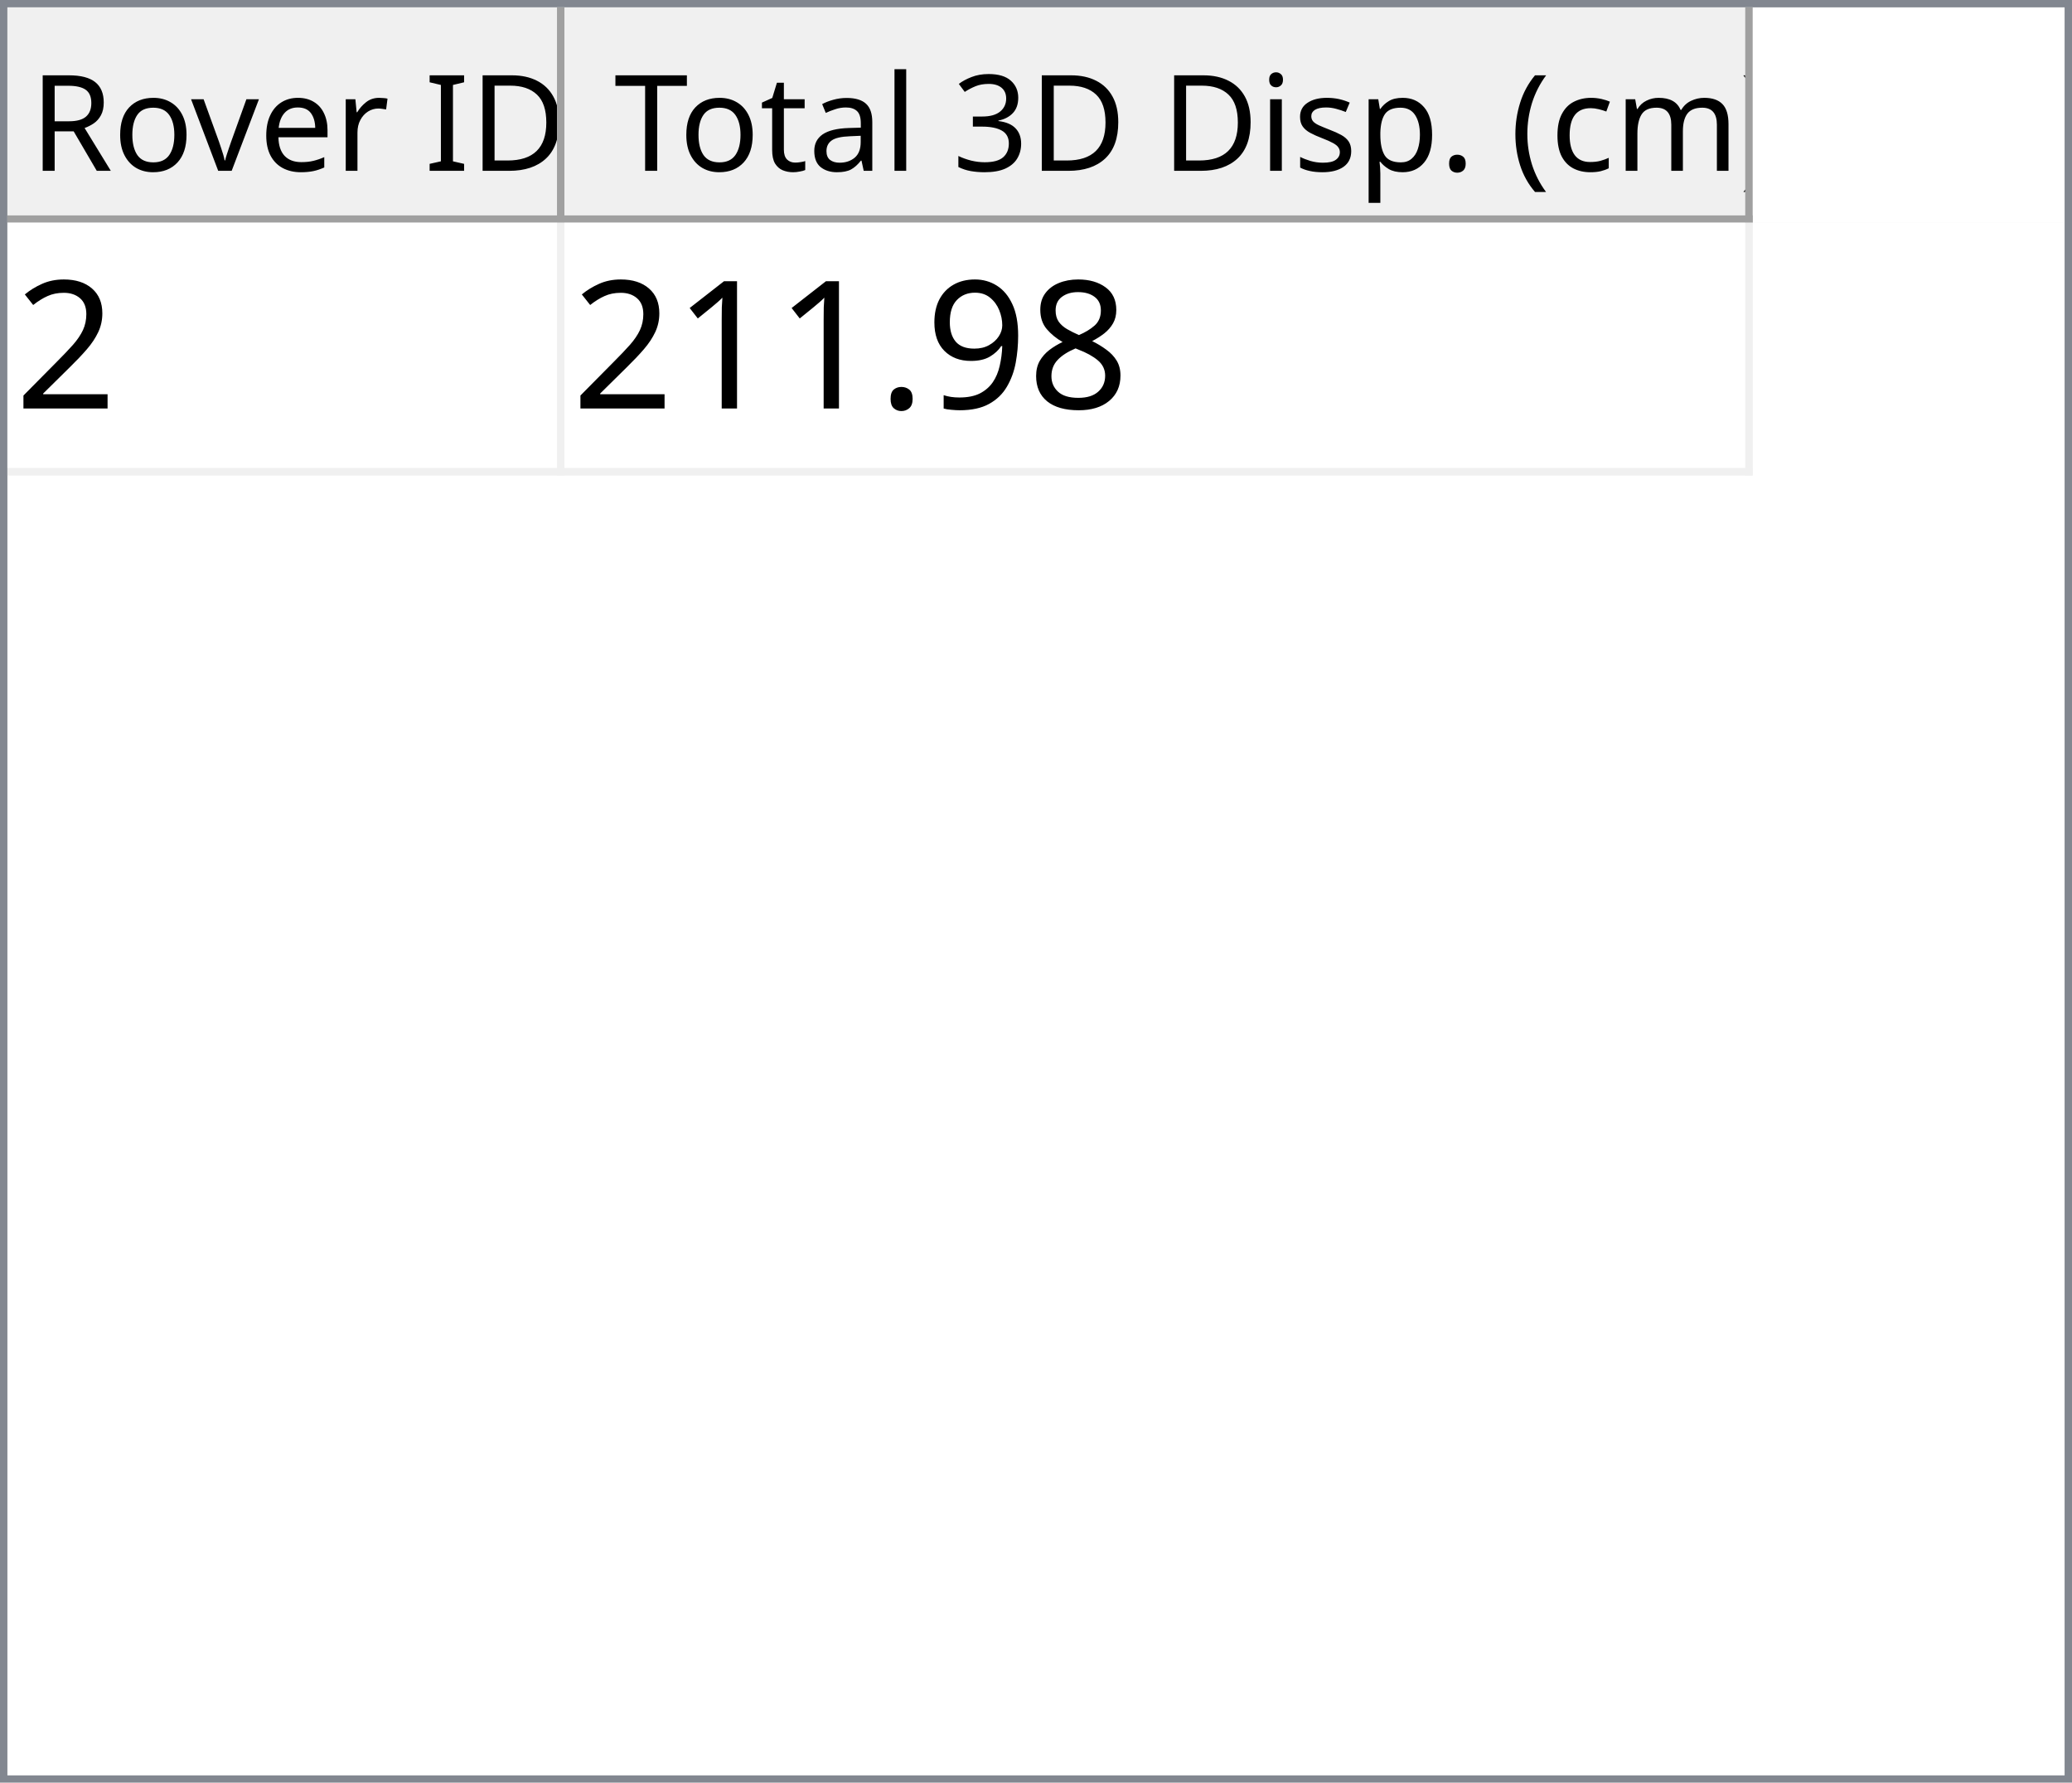
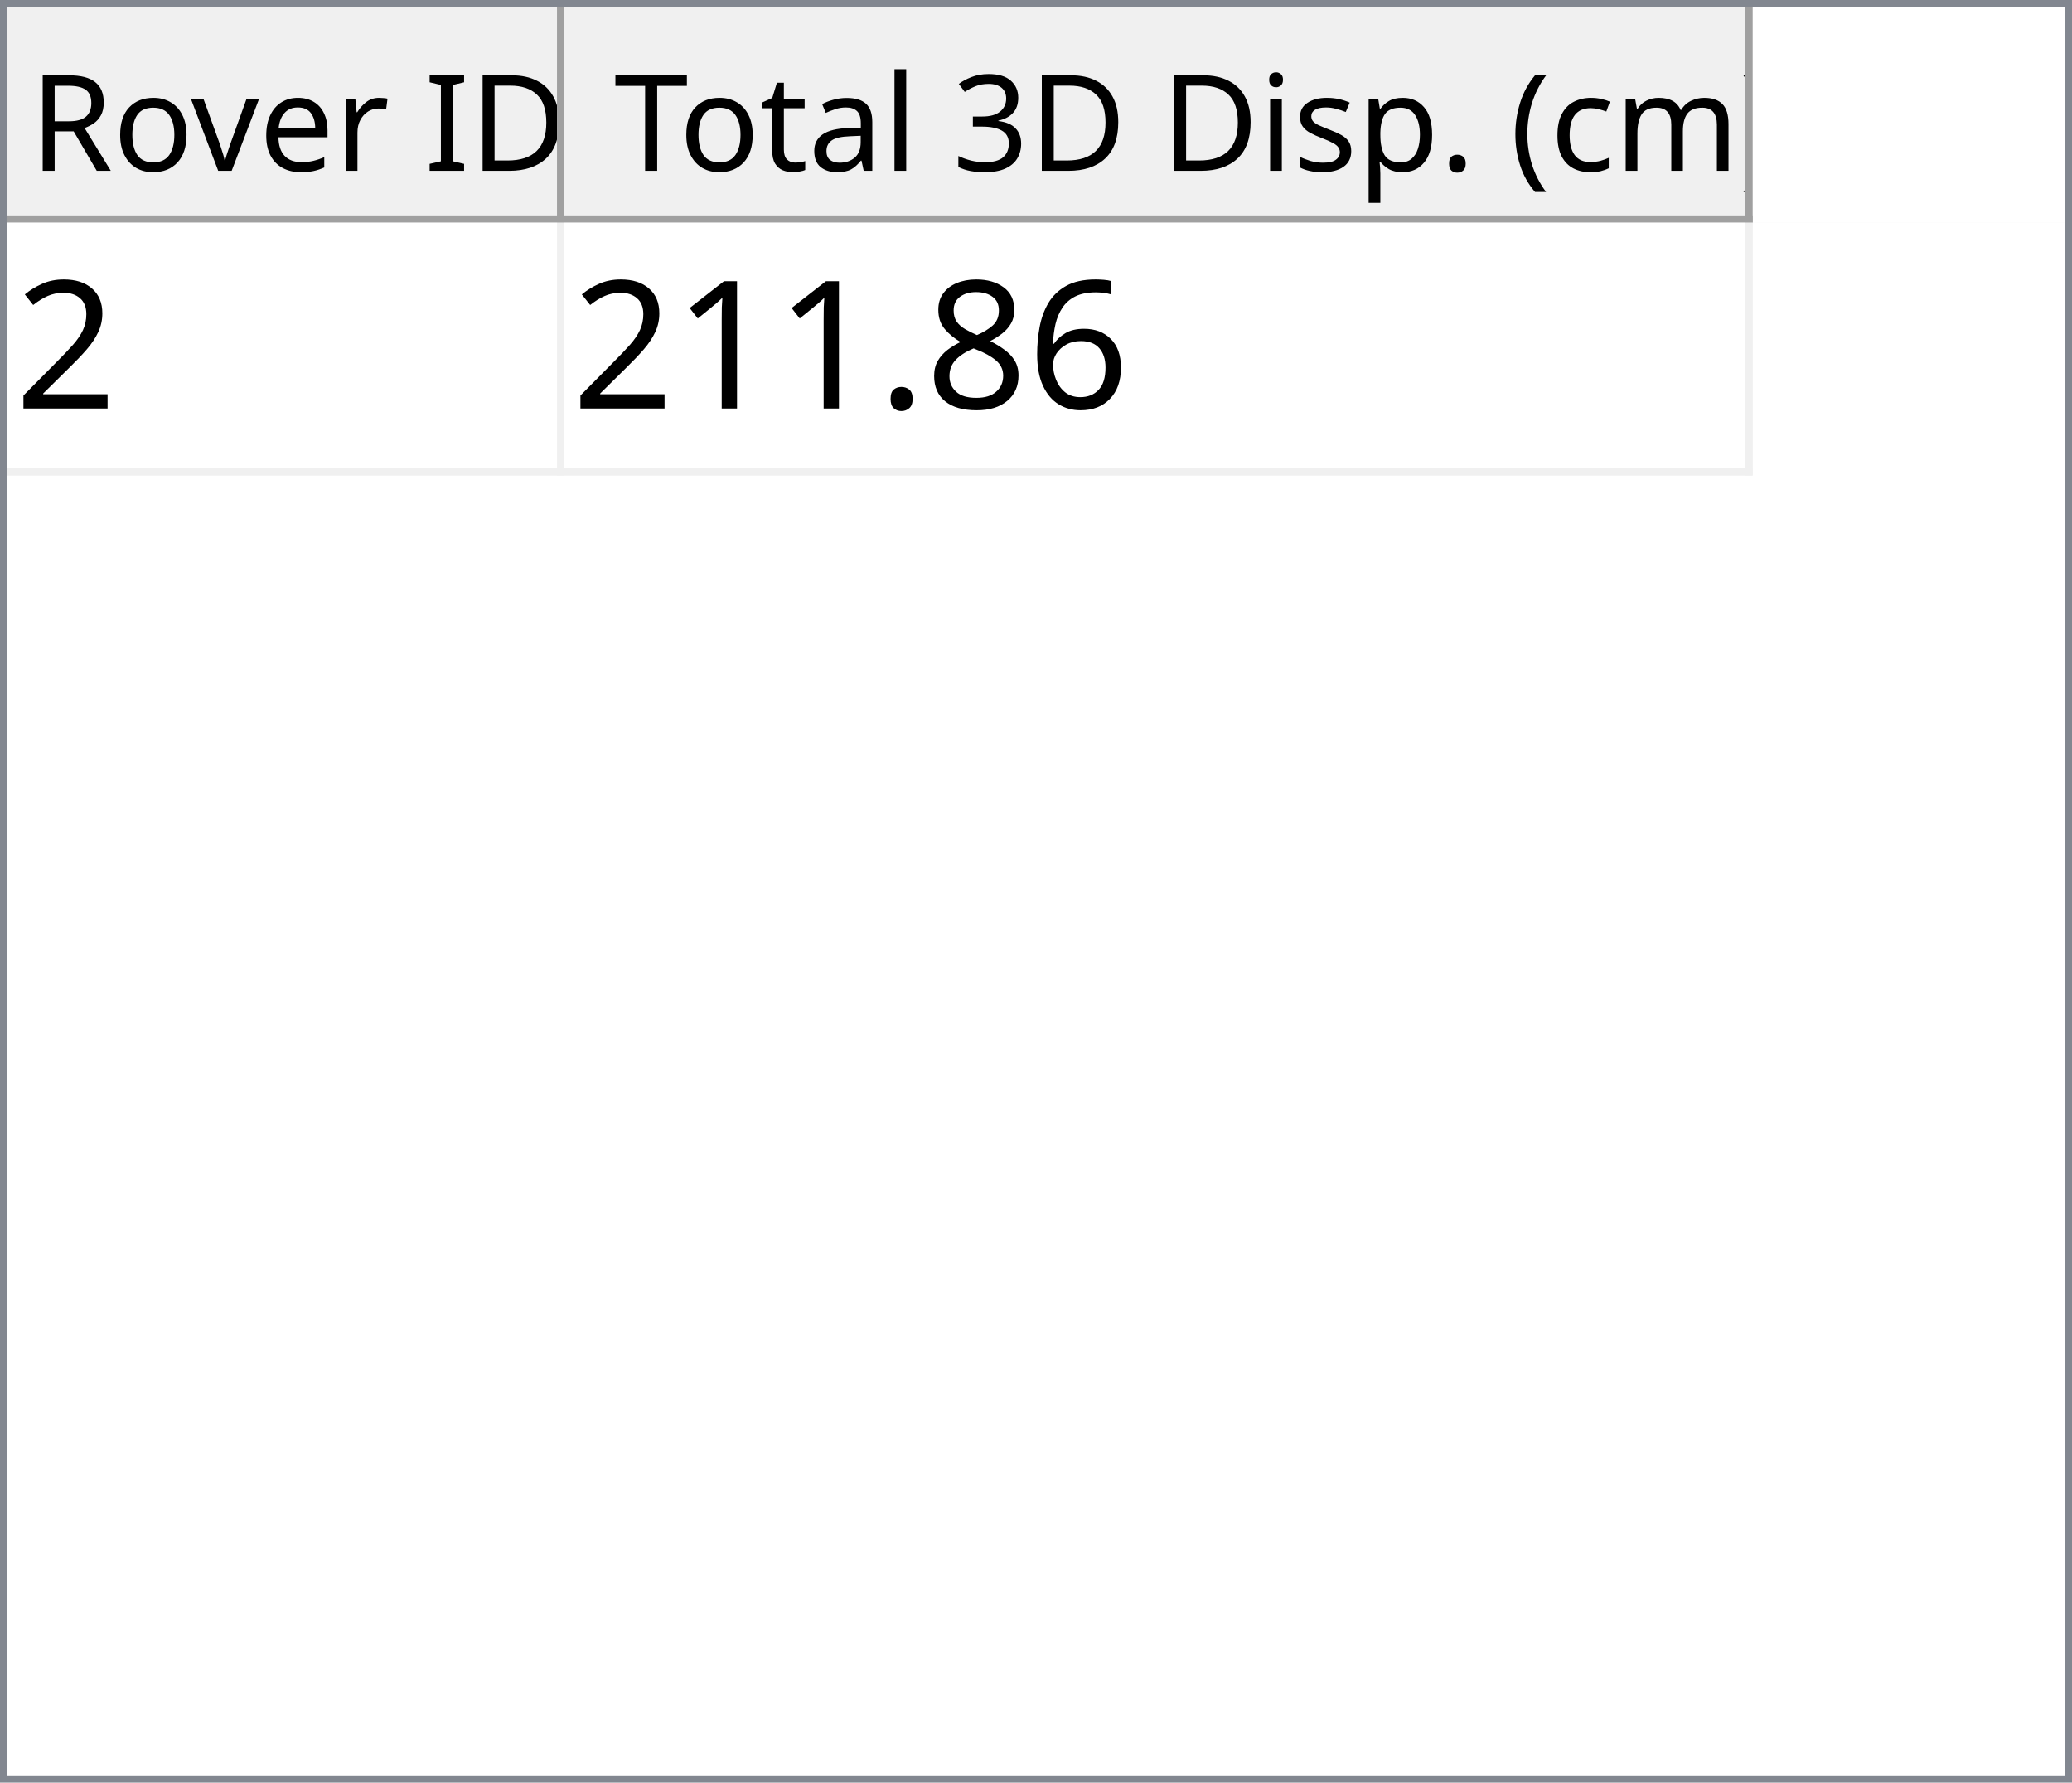
<svg xmlns="http://www.w3.org/2000/svg" style="fill-opacity:1; color-rendering:auto; color-interpolation:auto; text-rendering:auto; stroke:black; stroke-linecap:square; stroke-miterlimit:10; shape-rendering:auto; stroke-opacity:1; fill:black; stroke-dasharray:none; font-weight:normal; stroke-width:1; font-family:'Dialog'; font-style:normal; stroke-linejoin:miter; font-size:12px; stroke-dashoffset:0; image-rendering:auto;" width="279" height="240">
  <defs id="genericDefs" />
  <g>
    <defs id="defs1">
      <clipPath clipPathUnits="userSpaceOnUse" id="clipPath1">
        <path d="M0 0 L279 0 L279 240 L0 240 L0 0 Z" />
      </clipPath>
      <clipPath clipPathUnits="userSpaceOnUse" id="clipPath2">
        <path d="M0 0 L0 240 L279 240 L279 0 Z" />
      </clipPath>
      <clipPath clipPathUnits="userSpaceOnUse" id="clipPath3">
        <path d="M0 0 L0 29 L277 29 L277 0 Z" />
      </clipPath>
      <clipPath clipPathUnits="userSpaceOnUse" id="clipPath4">
        <path d="M0 0 L0 29 L75 29 L75 0 Z" />
      </clipPath>
      <clipPath clipPathUnits="userSpaceOnUse" id="clipPath5">
        <path d="M1 1 L1 28 L74 28 L74 1 Z" />
      </clipPath>
      <clipPath clipPathUnits="userSpaceOnUse" id="clipPath6">
        <path d="M0 0 L0 27 L73 27 L73 0 Z" />
      </clipPath>
      <clipPath clipPathUnits="userSpaceOnUse" id="clipPath7">
        <path d="M-0.5 -0.5 L-0.5 28.5 L74.5 28.5 L74.5 -0.5 Z" />
      </clipPath>
      <clipPath clipPathUnits="userSpaceOnUse" id="clipPath8">
        <path d="M0 0 L0 29 L160 29 L160 0 Z" />
      </clipPath>
      <clipPath clipPathUnits="userSpaceOnUse" id="clipPath9">
        <path d="M1 1 L1 28 L159 28 L159 1 Z" />
      </clipPath>
      <clipPath clipPathUnits="userSpaceOnUse" id="clipPath10">
        <path d="M0 0 L0 27 L158 27 L158 0 Z" />
      </clipPath>
      <clipPath clipPathUnits="userSpaceOnUse" id="clipPath11">
        <path d="M-0.5 -0.5 L-0.5 28.5 L159.5 28.5 L159.5 -0.5 Z" />
      </clipPath>
      <clipPath clipPathUnits="userSpaceOnUse" id="clipPath12">
        <path d="M0 0 L0 209 L277 209 L277 0 Z" />
      </clipPath>
      <clipPath clipPathUnits="userSpaceOnUse" id="clipPath13">
        <path d="M0 0 L0 34 L235 34 L235 0 Z" />
      </clipPath>
      <clipPath clipPathUnits="userSpaceOnUse" id="clipPath14">
        <path d="M-0.5 -0.5 L-0.5 33.5 L234.5 33.5 L234.5 -0.5 Z" />
      </clipPath>
      <clipPath clipPathUnits="userSpaceOnUse" id="clipPath15">
        <path d="M0 0 L0 33 L74 33 L74 0 Z" />
      </clipPath>
      <clipPath clipPathUnits="userSpaceOnUse" id="clipPath16">
        <path d="M0 0 L0 33 L159 33 L159 0 Z" />
      </clipPath>
      <font horiz-adv-x="64.551" id="font1">
        <font-face ascent="107.91" descent="25.098" units-per-em="100" style="font-style:normal; font-family:Segoe UI; font-weight:normal;" />
        <missing-glyph horiz-adv-x="64.551" d="M8.109 0 L8.109 68.266 L56.453 68.266 L56.453 0 L8.109 0 ZM15.328 7.234 L49.219 7.234 L49.219 61.031 L15.328 61.031 L15.328 7.234 Z" />
        <glyph unicode="D" horiz-adv-x="70.117" d="M9.188 0 L9.188 70.016 L28.516 70.016 Q65.531 70.016 65.531 35.891 Q65.531 19.672 55.25 9.836 Q44.969 0 27.734 0 L9.188 0 ZM17.391 62.594 L17.391 7.422 L27.828 7.422 Q41.609 7.422 49.273 14.797 Q56.938 22.172 56.938 35.688 Q56.938 62.594 28.328 62.594 L17.391 62.594 Z" />
        <glyph unicode="I" horiz-adv-x="26.611" d="M17.391 0 L9.188 0 L9.188 70.016 L17.391 70.016 L17.391 0 Z" />
        <glyph unicode=" " horiz-adv-x="27.393" d="" />
        <glyph unicode="r" horiz-adv-x="34.766" d="M34.188 41.891 Q32.078 43.5 28.125 43.5 Q23 43.5 19.555 38.672 Q16.109 33.844 16.109 25.484 L16.109 0 L8.109 0 L8.109 50 L16.109 50 L16.109 39.703 L16.312 39.703 Q18.016 44.969 21.531 47.922 Q25.047 50.875 29.391 50.875 Q32.516 50.875 34.188 50.203 L34.188 41.891 Z" />
        <glyph unicode="e" horiz-adv-x="52.295" d="M48.297 23 L12.984 23 Q13.188 14.656 17.484 10.109 Q21.781 5.562 29.297 5.562 Q37.75 5.562 44.828 11.141 L44.828 3.609 Q38.234 -1.172 27.391 -1.172 Q16.797 -1.172 10.742 5.641 Q4.688 12.453 4.688 24.812 Q4.688 36.469 11.305 43.82 Q17.922 51.172 27.734 51.172 Q37.547 51.172 42.922 44.828 Q48.297 38.484 48.297 27.203 L48.297 23 ZM40.094 29.781 Q40.047 36.719 36.75 40.578 Q33.453 44.438 27.594 44.438 Q21.922 44.438 17.969 40.383 Q14.016 36.328 13.094 29.781 L40.094 29.781 Z" />
        <glyph unicode="v" horiz-adv-x="47.9" d="M47.406 50 L27.484 0 L19.625 0 L0.688 50 L9.469 50 L22.172 13.672 Q23.578 9.672 23.922 6.688 L24.125 6.688 Q24.609 10.453 25.688 13.484 L38.969 50 L47.406 50 Z" />
        <glyph unicode="o" horiz-adv-x="58.594" d="M29 -1.172 Q17.922 -1.172 11.305 5.836 Q4.688 12.844 4.688 24.422 Q4.688 37.016 11.57 44.094 Q18.453 51.172 30.172 51.172 Q41.359 51.172 47.633 44.289 Q53.906 37.406 53.906 25.203 Q53.906 13.234 47.141 6.031 Q40.375 -1.172 29 -1.172 ZM29.594 44.438 Q21.875 44.438 17.383 39.188 Q12.891 33.938 12.891 24.703 Q12.891 15.828 17.43 10.695 Q21.969 5.562 29.594 5.562 Q37.359 5.562 41.531 10.594 Q45.703 15.625 45.703 24.906 Q45.703 34.281 41.531 39.359 Q37.359 44.438 29.594 44.438 Z" />
        <glyph unicode="R" horiz-adv-x="59.814" d="M59.375 0 L49.609 0 L37.891 19.625 Q36.281 22.359 34.766 24.289 Q33.25 26.219 31.664 27.438 Q30.078 28.656 28.25 29.219 Q26.422 29.781 24.125 29.781 L17.391 29.781 L17.391 0 L9.188 0 L9.188 70.016 L30.078 70.016 Q34.672 70.016 38.555 68.867 Q42.438 67.719 45.289 65.375 Q48.141 63.031 49.758 59.547 Q51.375 56.062 51.375 51.375 Q51.375 47.703 50.273 44.656 Q49.172 41.609 47.148 39.211 Q45.125 36.812 42.266 35.133 Q39.406 33.453 35.844 32.516 L35.844 32.328 Q37.594 31.547 38.891 30.547 Q40.188 29.547 41.359 28.18 Q42.531 26.812 43.68 25.078 Q44.828 23.344 46.234 21.047 L59.375 0 ZM17.391 62.594 L17.391 37.203 L28.516 37.203 Q31.594 37.203 34.203 38.133 Q36.812 39.062 38.719 40.797 Q40.625 42.531 41.703 45.047 Q42.781 47.562 42.781 50.688 Q42.781 56.297 39.141 59.445 Q35.5 62.594 28.609 62.594 L17.391 62.594 Z" />
        <glyph unicode=")" horiz-adv-x="30.176" d="M8.297 -15.922 L1.172 -15.922 Q16.406 2.344 16.406 26.812 Q16.406 51.469 1.078 70.016 L8.297 70.016 Q23.531 52.156 23.531 26.703 Q23.531 1.375 8.297 -15.922 Z" />
        <glyph unicode="m" horiz-adv-x="86.133" d="M79.109 0 L71.094 0 L71.094 28.719 Q71.094 37.016 68.531 40.727 Q65.969 44.438 59.906 44.438 Q54.781 44.438 51.195 39.75 Q47.609 35.062 47.609 28.516 L47.609 0 L39.594 0 L39.594 29.688 Q39.594 44.438 28.219 44.438 Q22.953 44.438 19.531 40.016 Q16.109 35.594 16.109 28.516 L16.109 0 L8.109 0 L8.109 50 L16.109 50 L16.109 42.094 L16.312 42.094 Q21.625 51.172 31.844 51.172 Q36.969 51.172 40.773 48.312 Q44.578 45.453 46 40.828 Q51.562 51.172 62.594 51.172 Q79.109 51.172 79.109 30.812 L79.109 0 Z" />
        <glyph unicode="c" horiz-adv-x="46.191" d="M42.188 2.297 Q36.422 -1.172 28.516 -1.172 Q17.828 -1.172 11.258 5.789 Q4.688 12.75 4.688 23.828 Q4.688 36.188 11.766 43.68 Q18.844 51.172 30.672 51.172 Q37.25 51.172 42.281 48.734 L42.281 40.531 Q36.719 44.438 30.375 44.438 Q22.703 44.438 17.797 38.945 Q12.891 33.453 12.891 24.516 Q12.891 15.719 17.508 10.641 Q22.125 5.562 29.891 5.562 Q36.422 5.562 42.188 9.906 L42.188 2.297 Z" />
        <glyph unicode="(" horiz-adv-x="30.176" d="M29.109 -15.922 L21.969 -15.922 Q6.844 1.375 6.844 26.703 Q6.844 52.156 21.969 70.016 L29.203 70.016 Q13.875 51.469 13.875 26.812 Q13.875 2.344 29.109 -15.922 Z" />
        <glyph unicode="." horiz-adv-x="21.68" d="M10.891 -1.078 Q8.641 -1.078 7.055 0.539 Q5.469 2.156 5.469 4.391 Q5.469 6.641 7.055 8.273 Q8.641 9.906 10.891 9.906 Q13.188 9.906 14.797 8.273 Q16.406 6.641 16.406 4.391 Q16.406 2.156 14.797 0.539 Q13.188 -1.078 10.891 -1.078 Z" />
        <glyph unicode="p" horiz-adv-x="58.789" d="M16.312 7.234 L16.109 7.234 L16.109 -23 L8.109 -23 L8.109 50 L16.109 50 L16.109 41.219 L16.312 41.219 Q22.219 51.172 33.594 51.172 Q43.266 51.172 48.688 44.461 Q54.109 37.75 54.109 26.469 Q54.109 13.922 48 6.375 Q41.891 -1.172 31.297 -1.172 Q21.578 -1.172 16.312 7.234 ZM16.109 27.391 L16.109 20.406 Q16.109 14.203 20.141 9.883 Q24.172 5.562 30.375 5.562 Q37.641 5.562 41.773 11.133 Q45.906 16.703 45.906 26.609 Q45.906 34.969 42.047 39.703 Q38.188 44.438 31.594 44.438 Q24.609 44.438 20.359 39.578 Q16.109 34.719 16.109 27.391 Z" />
        <glyph unicode="s" horiz-adv-x="42.432" d="M5.078 1.812 L5.078 10.406 Q11.625 5.562 19.484 5.562 Q30.031 5.562 30.031 12.594 Q30.031 14.594 29.125 15.992 Q28.219 17.391 26.68 18.461 Q25.141 19.531 23.07 20.383 Q21 21.234 18.609 22.172 Q15.281 23.484 12.766 24.828 Q10.25 26.172 8.57 27.859 Q6.891 29.547 6.031 31.695 Q5.172 33.844 5.172 36.719 Q5.172 40.234 6.789 42.945 Q8.406 45.656 11.086 47.484 Q13.766 49.312 17.211 50.242 Q20.656 51.172 24.312 51.172 Q30.812 51.172 35.938 48.922 L35.938 40.828 Q30.422 44.438 23.25 44.438 Q21 44.438 19.195 43.922 Q17.391 43.406 16.094 42.477 Q14.797 41.547 14.086 40.258 Q13.375 38.969 13.375 37.406 Q13.375 35.453 14.086 34.133 Q14.797 32.812 16.164 31.789 Q17.531 30.766 19.484 29.938 Q21.438 29.109 23.922 28.125 Q27.25 26.859 29.883 25.516 Q32.516 24.172 34.375 22.484 Q36.234 20.797 37.234 18.602 Q38.234 16.406 38.234 13.375 Q38.234 9.672 36.602 6.938 Q34.969 4.203 32.234 2.398 Q29.5 0.594 25.93 -0.289 Q22.359 -1.172 18.453 -1.172 Q10.75 -1.172 5.078 1.812 Z" />
        <glyph unicode="i" horiz-adv-x="24.219" d="M12.203 62.703 Q10.062 62.703 8.547 64.164 Q7.031 65.625 7.031 67.875 Q7.031 70.125 8.547 71.609 Q10.062 73.094 12.203 73.094 Q14.406 73.094 15.945 71.609 Q17.484 70.125 17.484 67.875 Q17.484 65.719 15.945 64.211 Q14.406 62.703 12.203 62.703 ZM16.109 0 L8.109 0 L8.109 50 L16.109 50 L16.109 0 Z" />
        <glyph unicode="3" horiz-adv-x="53.906" d="M46.531 19.828 Q46.531 15.094 44.75 11.211 Q42.969 7.328 39.719 4.57 Q36.469 1.812 31.93 0.297 Q27.391 -1.219 21.922 -1.219 Q11.922 -1.219 6 2.594 L6 11.188 Q13.094 5.609 22.219 5.609 Q25.875 5.609 28.828 6.539 Q31.781 7.469 33.906 9.227 Q36.031 10.984 37.18 13.477 Q38.328 15.969 38.328 19.094 Q38.328 32.812 18.797 32.812 L12.984 32.812 L12.984 39.594 L18.5 39.594 Q35.797 39.594 35.797 52.484 Q35.797 64.406 22.609 64.406 Q15.188 64.406 8.688 59.422 L8.688 67.188 Q15.375 71.188 24.609 71.188 Q29 71.188 32.57 69.969 Q36.141 68.75 38.68 66.555 Q41.219 64.359 42.609 61.281 Q44 58.203 44 54.5 Q44 40.672 30.031 36.719 L30.031 36.531 Q33.594 36.141 36.625 34.797 Q39.656 33.453 41.852 31.305 Q44.047 29.156 45.289 26.25 Q46.531 23.344 46.531 19.828 Z" />
        <glyph unicode="l" horiz-adv-x="24.219" d="M16.109 0 L8.109 0 L8.109 74.031 L16.109 74.031 L16.109 0 Z" />
        <glyph unicode="a" horiz-adv-x="50.879" d="M43.891 0 L35.891 0 L35.891 7.812 L35.688 7.812 Q30.469 -1.172 20.312 -1.172 Q12.844 -1.172 8.617 2.781 Q4.391 6.734 4.391 13.281 Q4.391 27.297 20.906 29.594 L35.891 31.688 Q35.891 44.438 25.594 44.438 Q16.547 44.438 9.281 38.281 L9.281 46.484 Q16.656 51.172 26.266 51.172 Q43.891 51.172 43.891 32.516 L43.891 0 ZM35.891 25.297 L23.828 23.641 Q18.266 22.859 15.43 20.875 Q12.594 18.891 12.594 13.875 Q12.594 10.203 15.211 7.883 Q17.828 5.562 22.172 5.562 Q28.125 5.562 32.008 9.742 Q35.891 13.922 35.891 20.312 L35.891 25.297 Z" />
        <glyph unicode="t" horiz-adv-x="33.887" d="M31.297 0.484 Q28.469 -1.078 23.828 -1.078 Q10.688 -1.078 10.688 13.578 L10.688 43.172 L2.094 43.172 L2.094 50 L10.688 50 L10.688 62.203 L18.703 64.797 L18.703 50 L31.297 50 L31.297 43.172 L18.703 43.172 L18.703 14.984 Q18.703 9.969 20.414 7.82 Q22.125 5.672 26.078 5.672 Q29.109 5.672 31.297 7.328 L31.297 0.484 Z" />
        <glyph unicode="T" horiz-adv-x="52.393" d="M50.594 62.594 L30.375 62.594 L30.375 0 L22.172 0 L22.172 62.594 L2 62.594 L2 70.016 L50.594 70.016 L50.594 62.594 Z" />
      </font>
      <font horiz-adv-x="75.0" id="font2">
        <font-face ascent="100.537" descent="21.973" units-per-em="100" style="font-style:normal; font-family:sans-serif; font-weight:normal;" />
        <missing-glyph horiz-adv-x="75.0" d="M12.5 0 L12.5 62.5 L62.5 62.5 L62.5 0 L12.5 0 ZM14.062 1.562 L60.938 1.562 L60.938 60.938 L14.062 60.938 L14.062 1.562 Z" />
        <glyph unicode="2" horiz-adv-x="55.615" d="M50.344 8.453 L50.344 0 L3.031 0 Q2.938 3.172 4.047 6.109 Q5.859 10.938 9.836 15.625 Q13.812 20.312 21.344 26.469 Q33.016 36.031 37.117 41.625 Q41.219 47.219 41.219 52.203 Q41.219 57.422 37.477 61.008 Q33.734 64.594 27.734 64.594 Q21.391 64.594 17.578 60.789 Q13.766 56.984 13.719 50.25 L4.688 51.172 Q5.609 61.281 11.664 66.578 Q17.719 71.875 27.938 71.875 Q38.234 71.875 44.242 66.164 Q50.25 60.453 50.25 52 Q50.25 47.703 48.492 43.555 Q46.734 39.406 42.656 34.812 Q38.578 30.219 29.109 22.219 Q21.188 15.578 18.945 13.211 Q16.703 10.844 15.234 8.453 L50.344 8.453 Z" />
+         <glyph unicode="6" horiz-adv-x="55.615" d="M49.75 54.047 L41.016 53.375 Q39.844 58.547 37.703 60.891 Q34.125 64.656 28.906 64.656 Q24.703 64.656 21.531 62.312 Q17.391 59.281 14.992 53.469 Q12.594 47.656 12.5 36.922 Q15.672 41.75 20.266 44.094 Q24.859 46.438 29.891 46.438 Q38.672 46.438 44.852 39.969 Q51.031 33.5 51.031 23.25 Q51.031 16.5 48.125 10.719 Q45.219 4.938 40.141 1.859 Q35.062 -1.219 28.609 -1.219 Q17.625 -1.219 10.695 6.859 Q3.766 14.938 3.766 33.5 Q3.766 54.25 11.422 63.672 Q18.109 71.875 29.438 71.875 Q37.891 71.875 43.289 67.141 Q48.688 62.406 49.75 54.047 ZM13.875 23.188 Q13.875 18.656 15.797 14.508 Q17.719 10.359 21.188 8.18 Q24.656 6 28.469 6 Q34.031 6 38.039 10.492 Q42.047 14.984 42.047 22.703 Q42.047 30.125 38.086 34.398 Q34.125 38.672 28.125 38.672 Q22.172 38.672 18.023 34.398 Q13.875 30.125 13.875 23.188 Z" />
        <glyph unicode="8" horiz-adv-x="55.615" d="M17.672 38.812 Q12.203 40.828 9.57 44.539 Q6.938 48.25 6.938 53.422 Q6.938 61.234 12.555 66.555 Q18.172 71.875 27.484 71.875 Q36.859 71.875 42.578 66.43 Q48.297 60.984 48.297 53.172 Q48.297 48.188 45.68 44.508 Q43.062 40.828 37.75 38.812 Q44.344 36.672 47.781 31.883 Q51.219 27.094 51.219 20.453 Q51.219 11.281 44.727 5.031 Q38.234 -1.219 27.641 -1.219 Q17.047 -1.219 10.547 5.055 Q4.047 11.328 4.047 20.703 Q4.047 27.688 7.594 32.398 Q11.141 37.109 17.672 38.812 ZM15.922 53.719 Q15.922 48.641 19.195 45.414 Q22.469 42.188 27.688 42.188 Q32.766 42.188 36.016 45.383 Q39.266 48.578 39.266 53.219 Q39.266 58.062 35.914 61.359 Q32.562 64.656 27.594 64.656 Q22.562 64.656 19.242 61.43 Q15.922 58.203 15.922 53.719 ZM13.094 20.656 Q13.094 16.891 14.875 13.375 Q16.656 9.859 20.172 7.93 Q23.688 6 27.734 6 Q34.031 6 38.133 10.055 Q42.234 14.109 42.234 20.359 Q42.234 26.703 38.016 30.859 Q33.797 35.016 27.438 35.016 Q21.234 35.016 17.164 30.914 Q13.094 26.812 13.094 20.656 Z" />
-         <glyph unicode="9" horiz-adv-x="55.615" d="M5.469 16.547 L13.922 17.328 Q14.984 11.375 18.016 8.688 Q21.047 6 25.781 6 Q29.828 6 32.883 7.859 Q35.938 9.719 37.891 12.82 Q39.844 15.922 41.164 21.195 Q42.484 26.469 42.484 31.938 Q42.484 32.516 42.438 33.688 Q39.797 29.5 35.234 26.883 Q30.672 24.266 25.344 24.266 Q16.453 24.266 10.305 30.711 Q4.156 37.156 4.156 47.703 Q4.156 58.594 10.578 65.234 Q17 71.875 26.656 71.875 Q33.641 71.875 39.43 68.117 Q45.219 64.359 48.219 57.398 Q51.219 50.438 51.219 37.25 Q51.219 23.531 48.242 15.406 Q45.266 7.281 39.383 3.031 Q33.5 -1.219 25.594 -1.219 Q17.188 -1.219 11.867 3.445 Q6.547 8.109 5.469 16.547 ZM41.453 48.141 Q41.453 55.719 37.43 60.156 Q33.406 64.594 27.734 64.594 Q21.875 64.594 17.531 59.812 Q13.188 55.031 13.188 47.406 Q13.188 40.578 17.312 36.305 Q21.438 32.031 27.484 32.031 Q33.594 32.031 37.523 36.305 Q41.453 40.578 41.453 48.141 Z" />
        <glyph unicode="." horiz-adv-x="27.783" d="M9.078 0 L9.078 10.016 L19.094 10.016 L19.094 0 L9.078 0 Z" />
        <glyph unicode="1" horiz-adv-x="55.615" d="M37.25 0 L28.469 0 L28.469 56 Q25.297 52.984 20.141 49.953 Q14.984 46.922 10.891 45.406 L10.891 53.906 Q18.266 57.375 23.781 62.305 Q29.297 67.234 31.594 71.875 L37.25 71.875 L37.25 0 Z" />
      </font>
    </defs>
    <g style="fill:white; stroke:white;">
      <rect x="0" y="0" width="279" style="clip-path:url(#clipPath1); stroke:none;" height="240" />
    </g>
    <g style="fill:white; text-rendering:optimizeSpeed; color-rendering:optimizeSpeed; image-rendering:optimizeSpeed; shape-rendering:crispEdges; stroke:white; color-interpolation:sRGB;">
      <rect x="0" width="279" height="240" y="0" style="stroke:none;" />
      <path style="stroke:none;" d="M0 240 L279 240 L279 0 L0 0 Z" />
    </g>
    <g style="fill:rgb(240,240,240); font-size:18px; font-family:'Segoe UI'; stroke:rgb(240,240,240);">
      <rect x="0" y="0" width="279" style="clip-path:url(#clipPath2); stroke:none;" height="240" />
    </g>
    <g style="fill:rgb(130,135,144); font-size:18px; font-family:'Segoe UI'; stroke:rgb(130,135,144);">
      <path d="M0 0 L279 0 L279 240 L0 240 L0 0 ZM1 1 L278 1 L278 239 L1 239 L1 1 Z" style="fill-rule:evenodd; clip-path:url(#clipPath2); stroke:none;" />
    </g>
    <g style="fill:white; font-size:18px; font-family:'Segoe UI'; stroke:white;" transform="translate(1,1)">
      <rect x="0" y="0" width="277" style="clip-path:url(#clipPath3); stroke:none;" height="29" />
    </g>
    <g style="fill:rgb(240,240,240); font-size:18px; font-family:'Segoe UI'; stroke:rgb(240,240,240);" transform="translate(1,1)">
      <rect x="0" y="0" width="75" style="clip-path:url(#clipPath4); stroke:none;" height="29" />
    </g>
    <g style="font-family:'Segoe UI'; font-size:18px;" transform="translate(2,2)">
      <text x="2" xml:space="preserve" y="21" style="clip-path:url(#clipPath6); stroke:none;">Rover ID</text>
    </g>
    <g transform="translate(1.5,1.5)" style="fill:rgb(160,160,160); font-size:18px; font-family:'Segoe UI'; stroke:rgb(160,160,160); stroke-linejoin:bevel;">
      <line x1="74" x2="74" y1="0" style="fill:none; clip-path:url(#clipPath7);" y2="28" />
    </g>
    <g transform="matrix(1,0,0,1,1,1) translate(0.5,0.5)" style="fill:rgb(160,160,160); font-size:18px; font-family:'Segoe UI'; stroke:rgb(160,160,160); stroke-linejoin:bevel;">
      <line x1="0" x2="74" y1="28" style="fill:none; clip-path:url(#clipPath7);" y2="28" />
    </g>
    <g style="fill:rgb(240,240,240); font-size:18px; font-family:'Segoe UI'; stroke:rgb(240,240,240);" transform="translate(76,1)">
      <rect x="0" y="0" width="160" style="clip-path:url(#clipPath8); stroke:none;" height="29" />
    </g>
    <g style="font-family:'Segoe UI'; font-size:18px;" transform="translate(77,2)">
      <text x="1" xml:space="preserve" y="21" style="clip-path:url(#clipPath10); stroke:none;"> Total 3D Disp. (cm)</text>
    </g>
    <g transform="translate(76.5,1.5)" style="fill:rgb(160,160,160); font-size:18px; font-family:'Segoe UI'; stroke:rgb(160,160,160); stroke-linejoin:bevel;">
      <line x1="159" x2="159" y1="0" style="fill:none; clip-path:url(#clipPath11);" y2="28" />
    </g>
    <g transform="matrix(1,0,0,1,76,1) translate(0.5,0.5)" style="fill:rgb(160,160,160); font-size:18px; font-family:'Segoe UI'; stroke:rgb(160,160,160); stroke-linejoin:bevel;">
      <line x1="0" x2="159" y1="28" style="fill:none; clip-path:url(#clipPath11);" y2="28" />
    </g>
    <g style="fill:white; font-size:18px; font-family:'Segoe UI'; stroke:white;" transform="translate(1,30)">
      <rect x="0" y="0" width="277" style="clip-path:url(#clipPath12); stroke:none;" height="209" />
    </g>
    <g style="fill:rgb(240,240,240); font-size:24px; font-family:sans-serif; stroke:rgb(240,240,240);" transform="translate(1,30)">
      <rect x="0" y="0" width="235" style="clip-path:url(#clipPath13); stroke:none;" height="34" />
      <line transform="translate(0.5,0.5)" x1="0" x2="234" y1="33" style="clip-path:url(#clipPath14); fill:none; stroke-linejoin:bevel;" y2="33" />
    </g>
    <g transform="matrix(1,0,0,1,1,30) translate(0.5,0.5)" style="fill:rgb(240,240,240); font-size:24px; font-family:sans-serif; stroke:rgb(240,240,240); stroke-linejoin:bevel;">
      <line x1="74" x2="74" y1="0" style="fill:none; clip-path:url(#clipPath14);" y2="33" />
    </g>
    <g transform="matrix(1,0,0,1,1,30) translate(0.5,0.5)" style="fill:rgb(240,240,240); font-size:24px; font-family:sans-serif; stroke:rgb(240,240,240); stroke-linejoin:bevel;">
      <line x1="234" x2="234" y1="0" style="fill:none; clip-path:url(#clipPath14);" y2="33" />
    </g>
    <g style="fill:white; font-size:24px; font-family:sans-serif; stroke:white;" transform="matrix(1,0,0,1,1,30)">
      <rect x="0" y="0" width="74" style="clip-path:url(#clipPath15); stroke:none;" height="33" />
      <text x="1" y="25" style="fill:black; clip-path:url(#clipPath15); stroke:none;" xml:space="preserve">2</text>
    </g>
    <g style="fill:white; font-size:24px; font-family:sans-serif; stroke:white;" transform="matrix(1,0,0,1,1,30) translate(75,0)">
      <rect x="0" y="0" width="159" style="clip-path:url(#clipPath16); stroke:none;" height="33" />
-       <text x="1" y="25" style="fill:black; clip-path:url(#clipPath16); stroke:none;" xml:space="preserve">211.98</text>
+       <text x="1" y="25" style="fill:black; clip-path:url(#clipPath16); stroke:none;" xml:space="preserve">211.86</text>
    </g>
  </g>
</svg>
